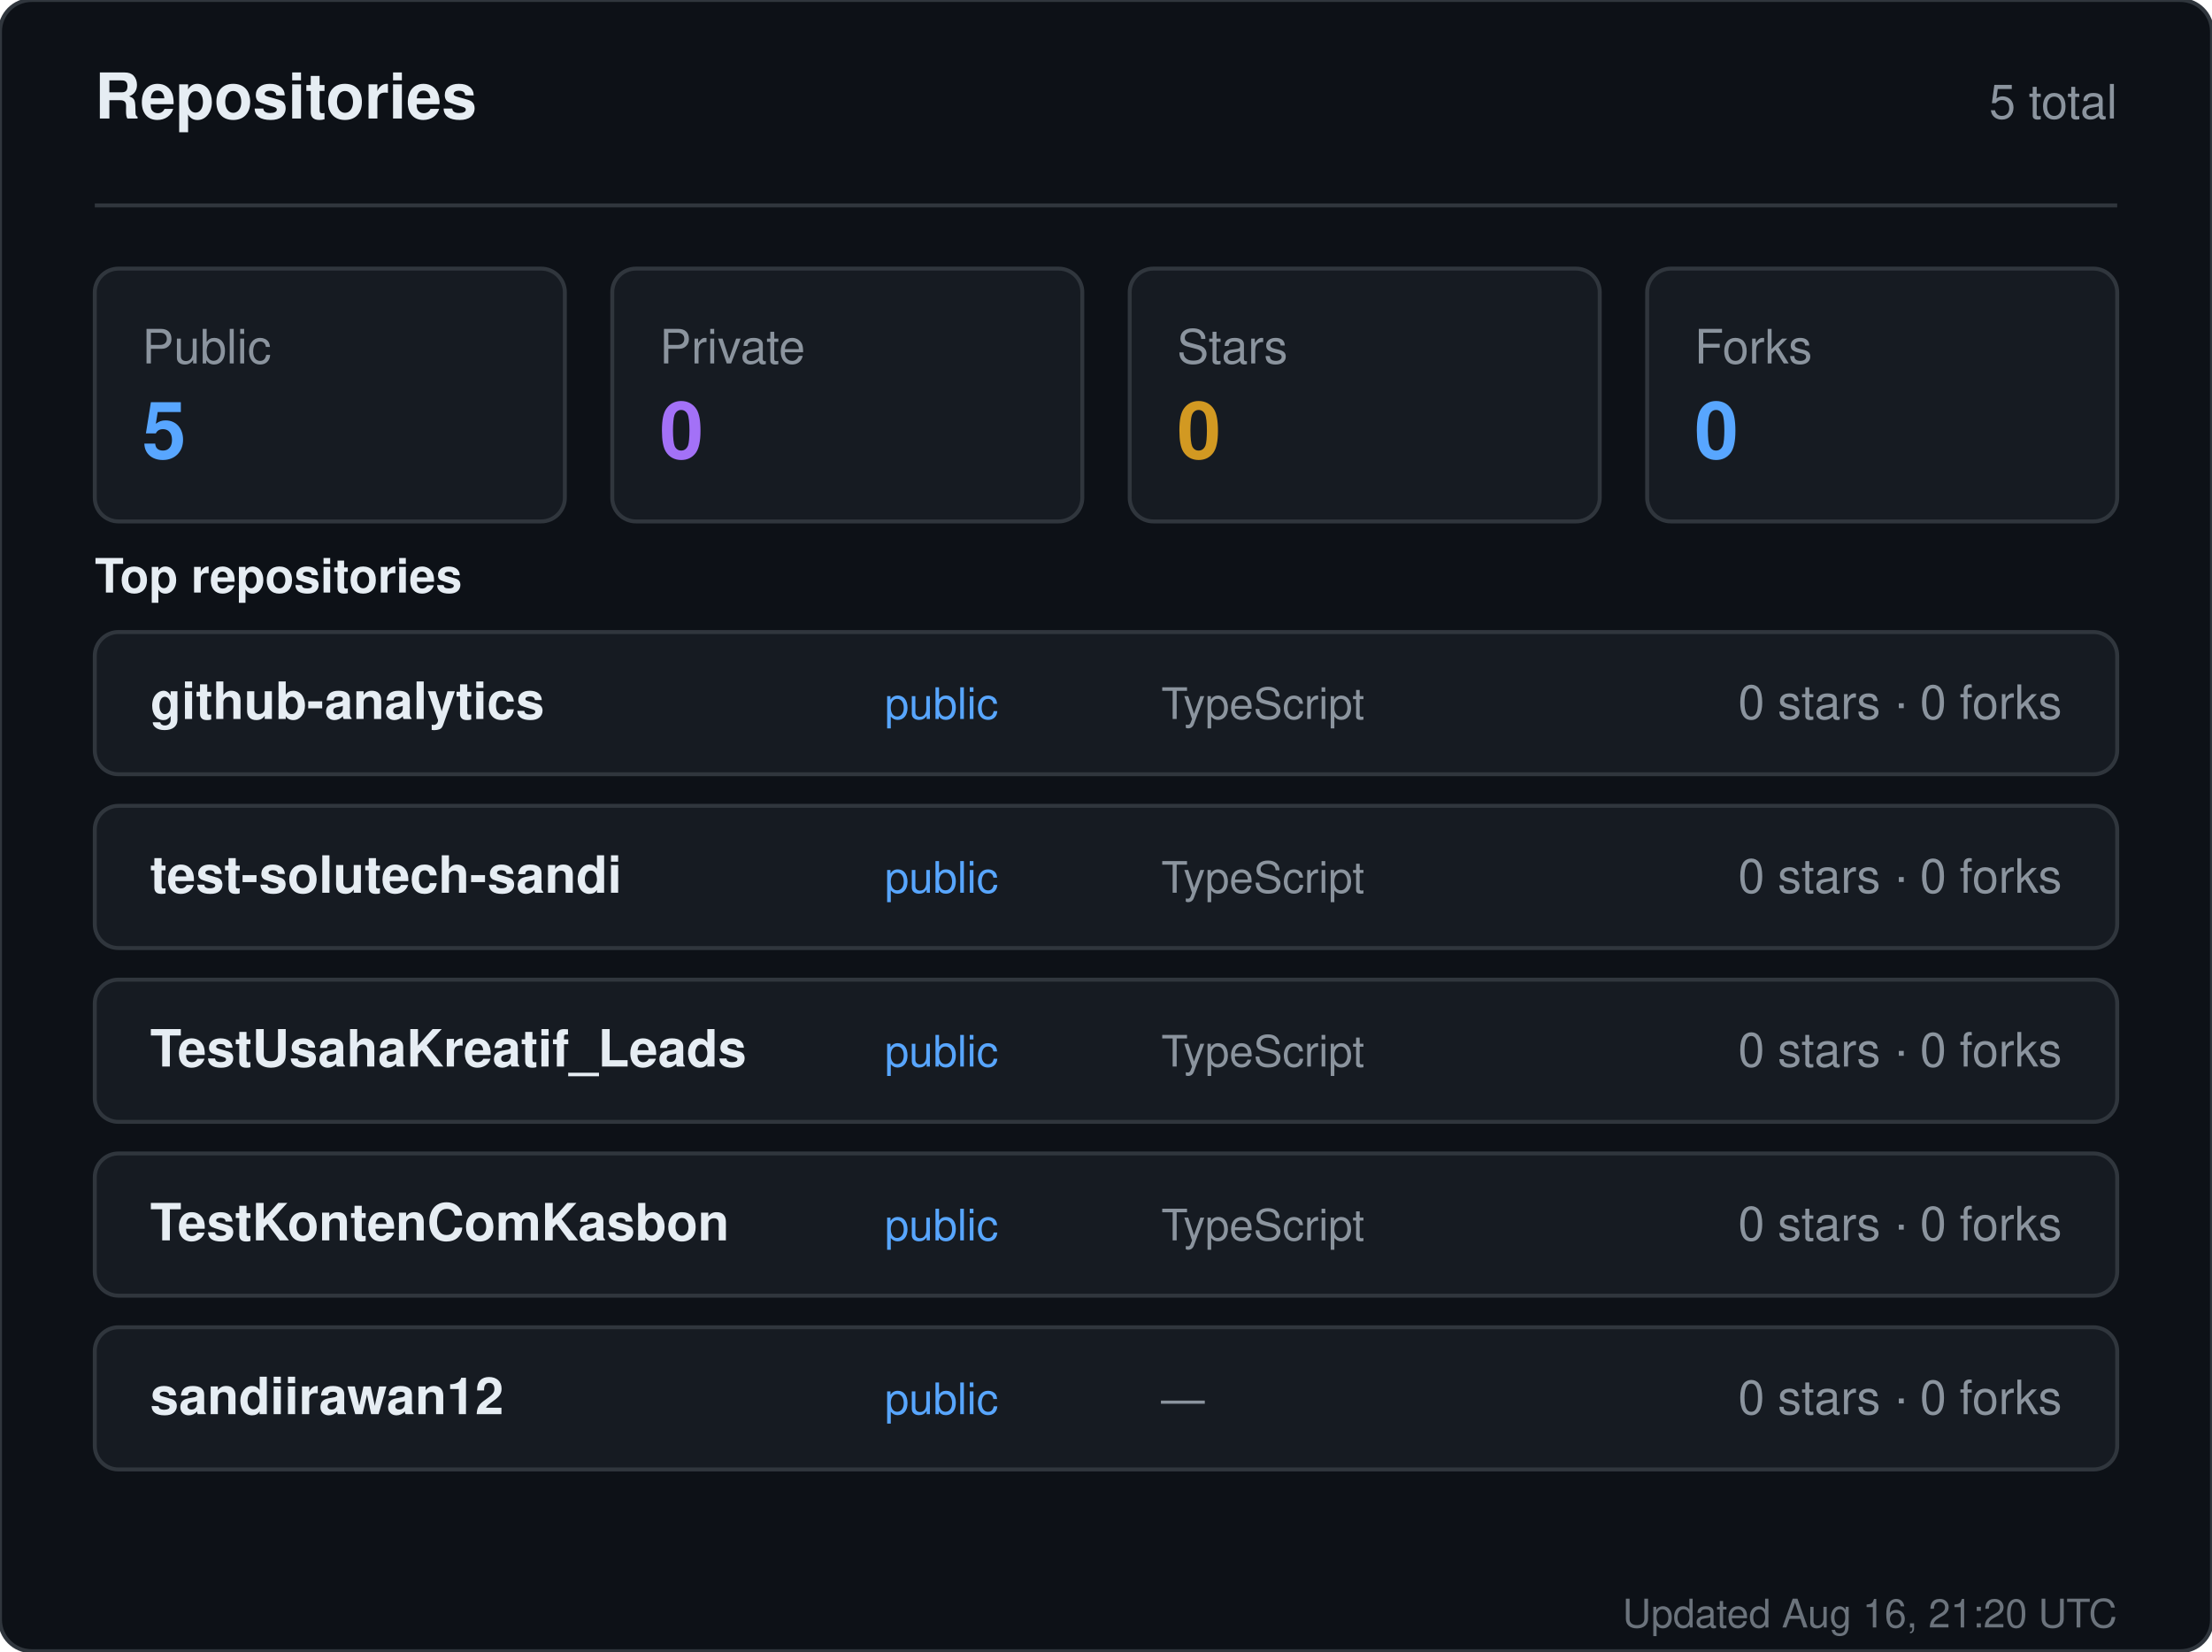
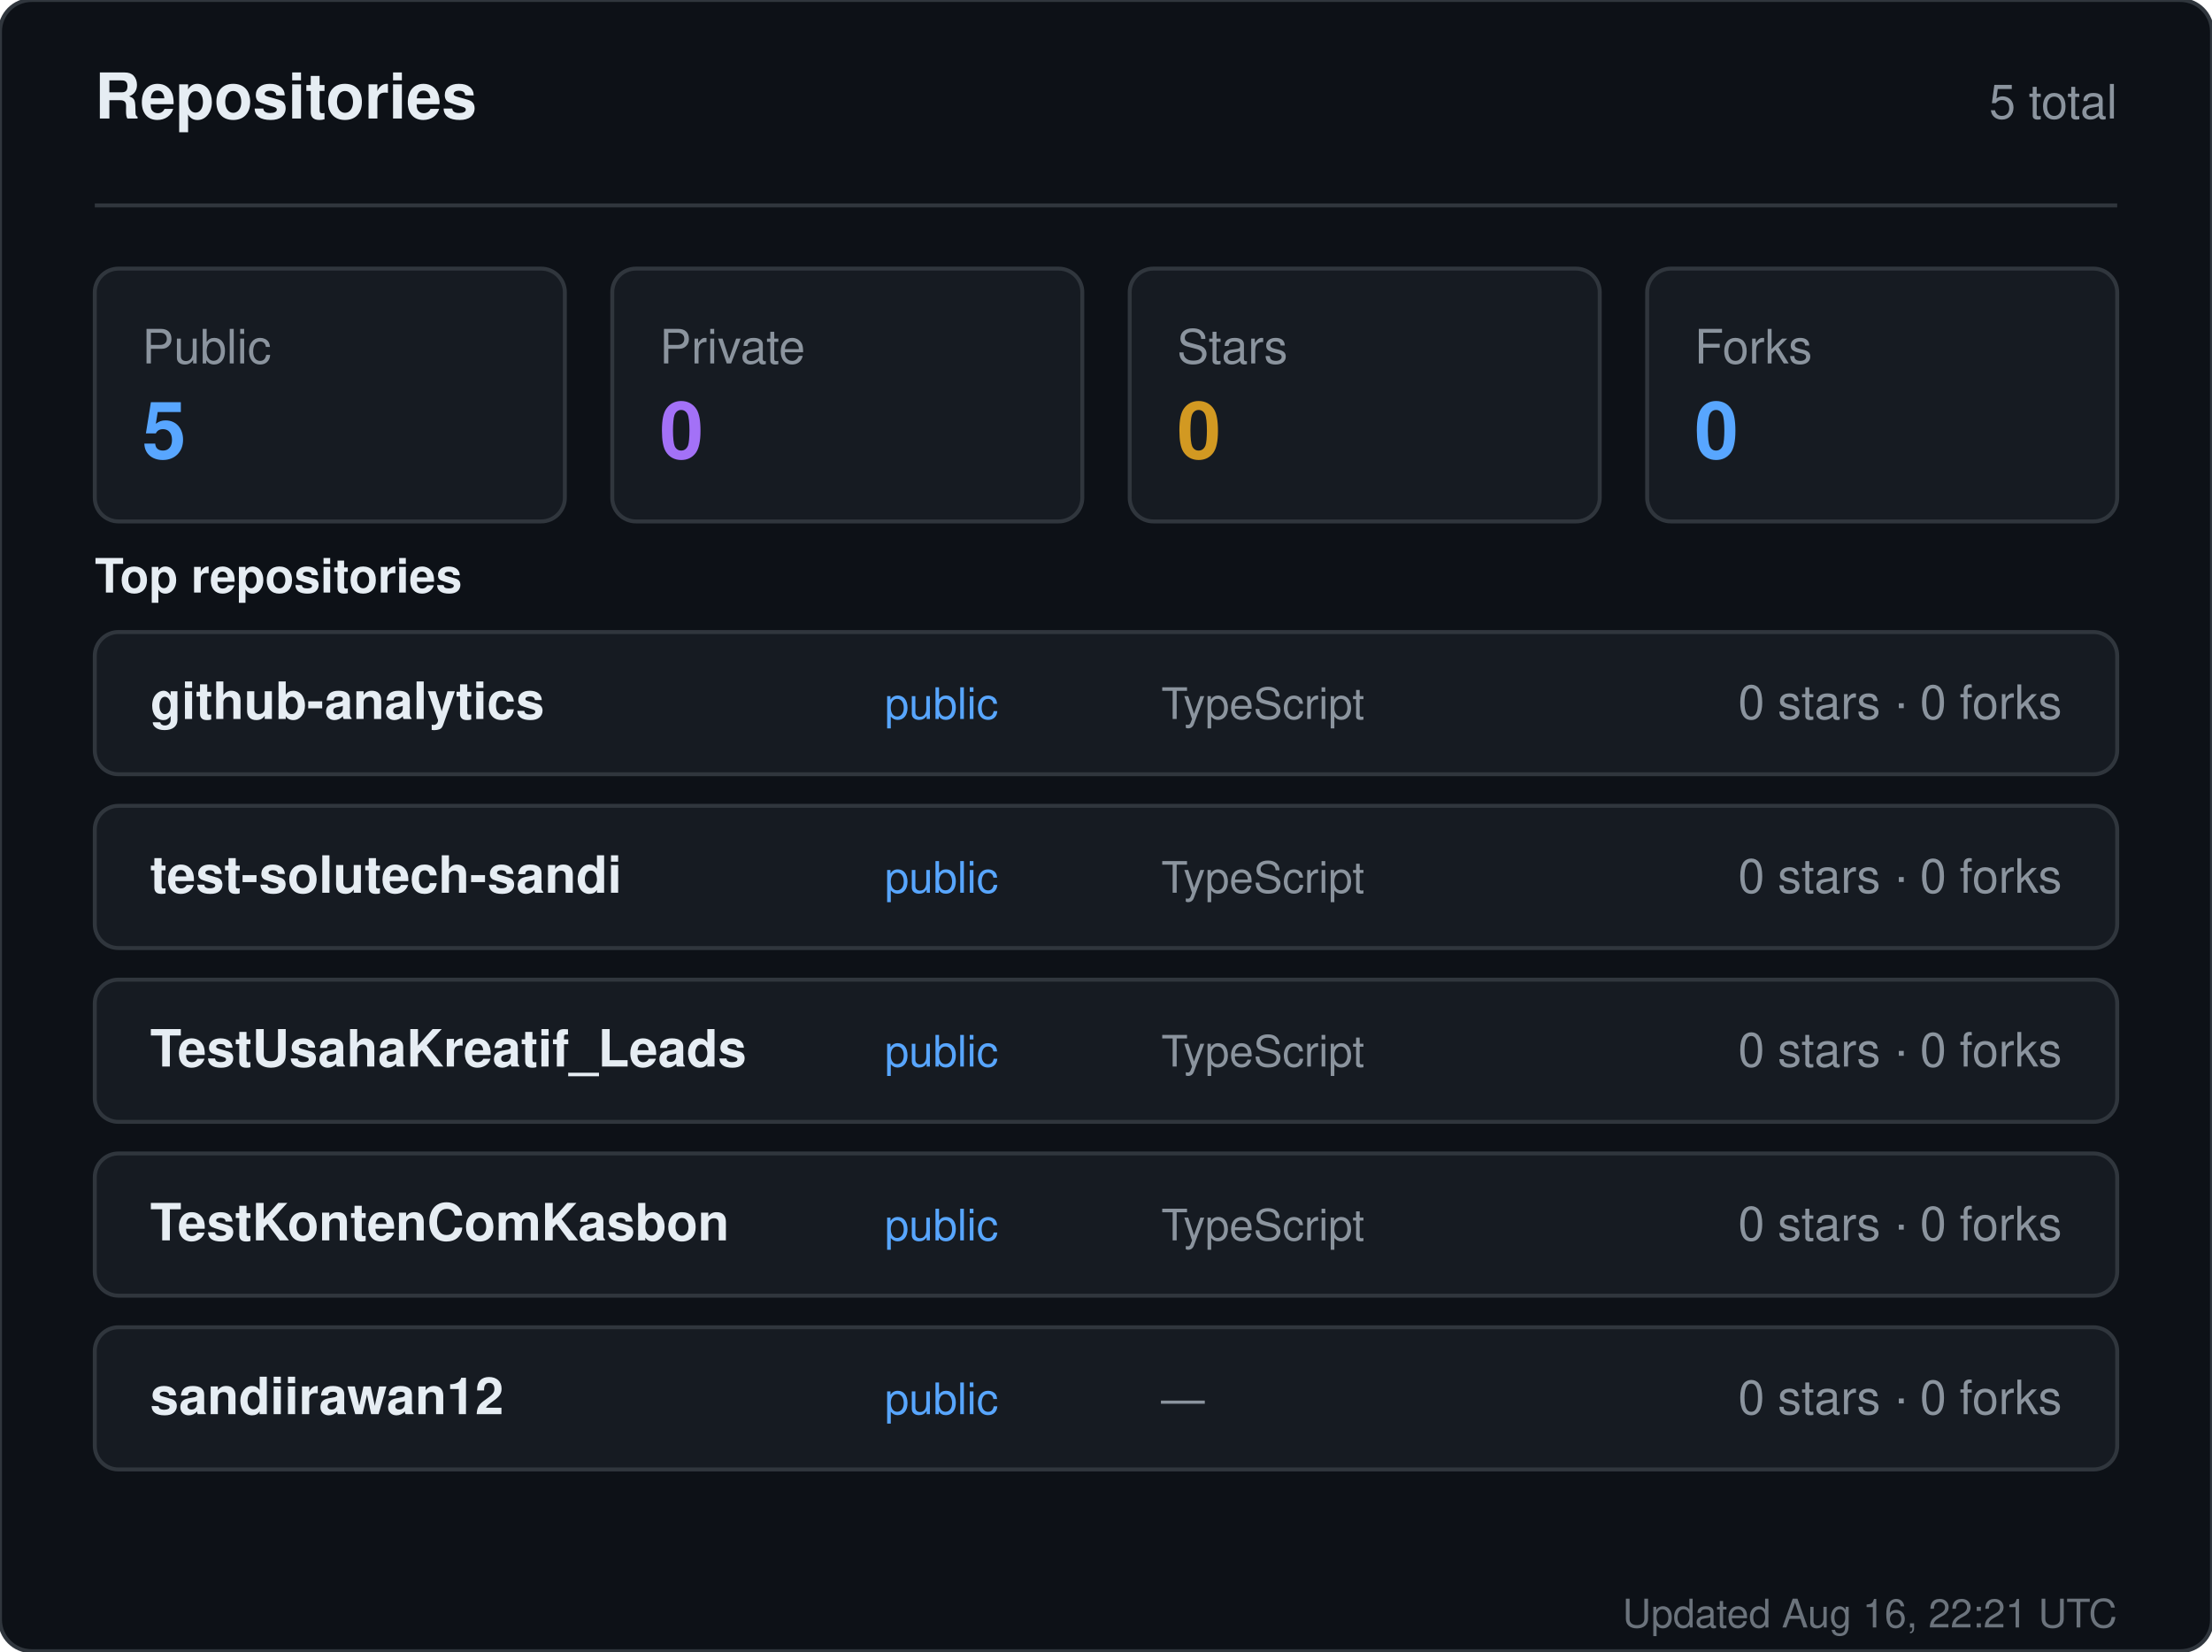
<svg xmlns="http://www.w3.org/2000/svg" width="560" height="418" viewBox="0 0 560 418" role="img" aria-label="Repositories for sandiirawan12">
  <rect width="560" height="418" rx="8" fill="#0d1117" stroke="#30363d" />
  <g font-family="-apple-system, BlinkMacSystemFont, Segoe UI, Helvetica, Arial, sans-serif">
    <text x="24" y="30" fill="#e6edf3" font-size="16" font-weight="700">Repositories</text>
    <text x="536" y="30" fill="#8b949e" font-size="12" text-anchor="end">5 total</text>
    <line x1="24" y1="52" x2="536" y2="52" stroke="#30363d" />
    <rect x="24" y="68" width="119" height="64" rx="6" fill="#161b22" stroke="#30363d" />
    <text x="36" y="92" fill="#8b949e" font-size="12">Public</text>
    <text x="36" y="116" fill="#58a6ff" font-size="20" font-weight="700">5</text>
    <rect x="155" y="68" width="119" height="64" rx="6" fill="#161b22" stroke="#30363d" />
    <text x="167" y="92" fill="#8b949e" font-size="12">Private</text>
    <text x="167" y="116" fill="#a371f7" font-size="20" font-weight="700">0</text>
    <rect x="286" y="68" width="119" height="64" rx="6" fill="#161b22" stroke="#30363d" />
    <text x="298" y="92" fill="#8b949e" font-size="12">Stars</text>
    <text x="298" y="116" fill="#d29922" font-size="20" font-weight="700">0</text>
    <rect x="417" y="68" width="119" height="64" rx="6" fill="#161b22" stroke="#30363d" />
    <text x="429" y="92" fill="#8b949e" font-size="12">Forks</text>
    <text x="429" y="116" fill="#58a6ff" font-size="20" font-weight="700">0</text>
    <text x="24" y="150" fill="#e6edf3" font-size="12" font-weight="600">Top repositories</text>
    <rect x="24" y="160" width="512" height="36" rx="6" fill="#161b22" stroke="#30363d" />
    <text x="38" y="182" fill="#e6edf3" font-size="13" font-weight="600">github-analytics</text>
    <text x="224" y="182" fill="#58a6ff" font-size="11">public</text>
    <text x="294" y="182" fill="#8b949e" font-size="11">TypeScript</text>
    <text x="522" y="182" fill="#8b949e" font-size="12" text-anchor="end">0 stars · 0 forks</text>
    <rect x="24" y="204" width="512" height="36" rx="6" fill="#161b22" stroke="#30363d" />
    <text x="38" y="226" fill="#e6edf3" font-size="13" font-weight="600">test-solutech-sandi</text>
    <text x="224" y="226" fill="#58a6ff" font-size="11">public</text>
    <text x="294" y="226" fill="#8b949e" font-size="11">TypeScript</text>
    <text x="522" y="226" fill="#8b949e" font-size="12" text-anchor="end">0 stars · 0 forks</text>
    <rect x="24" y="248" width="512" height="36" rx="6" fill="#161b22" stroke="#30363d" />
    <text x="38" y="270" fill="#e6edf3" font-size="13" font-weight="600">TestUsahaKreatif_Leads</text>
    <text x="224" y="270" fill="#58a6ff" font-size="11">public</text>
    <text x="294" y="270" fill="#8b949e" font-size="11">TypeScript</text>
    <text x="522" y="270" fill="#8b949e" font-size="12" text-anchor="end">0 stars · 0 forks</text>
    <rect x="24" y="292" width="512" height="36" rx="6" fill="#161b22" stroke="#30363d" />
    <text x="38" y="314" fill="#e6edf3" font-size="13" font-weight="600">TestKontenComKasbon</text>
    <text x="224" y="314" fill="#58a6ff" font-size="11">public</text>
    <text x="294" y="314" fill="#8b949e" font-size="11">TypeScript</text>
    <text x="522" y="314" fill="#8b949e" font-size="12" text-anchor="end">0 stars · 0 forks</text>
    <rect x="24" y="336" width="512" height="36" rx="6" fill="#161b22" stroke="#30363d" />
    <text x="38" y="358" fill="#e6edf3" font-size="13" font-weight="600">sandiirawan12</text>
    <text x="224" y="358" fill="#58a6ff" font-size="11">public</text>
    <text x="294" y="358" fill="#8b949e" font-size="11">—</text>
    <text x="522" y="358" fill="#8b949e" font-size="12" text-anchor="end">0 stars · 0 forks</text>
-     <text x="536" y="412" fill="#8b949e" font-size="10" text-anchor="end" opacity="0.75">Updated Aug 16, 21:20 UTC</text>
+     <text x="536" y="412" fill="#8b949e" font-size="10" text-anchor="end" opacity="0.75">Updated Aug 16, 22:21 UTC</text>
  </g>
</svg>
